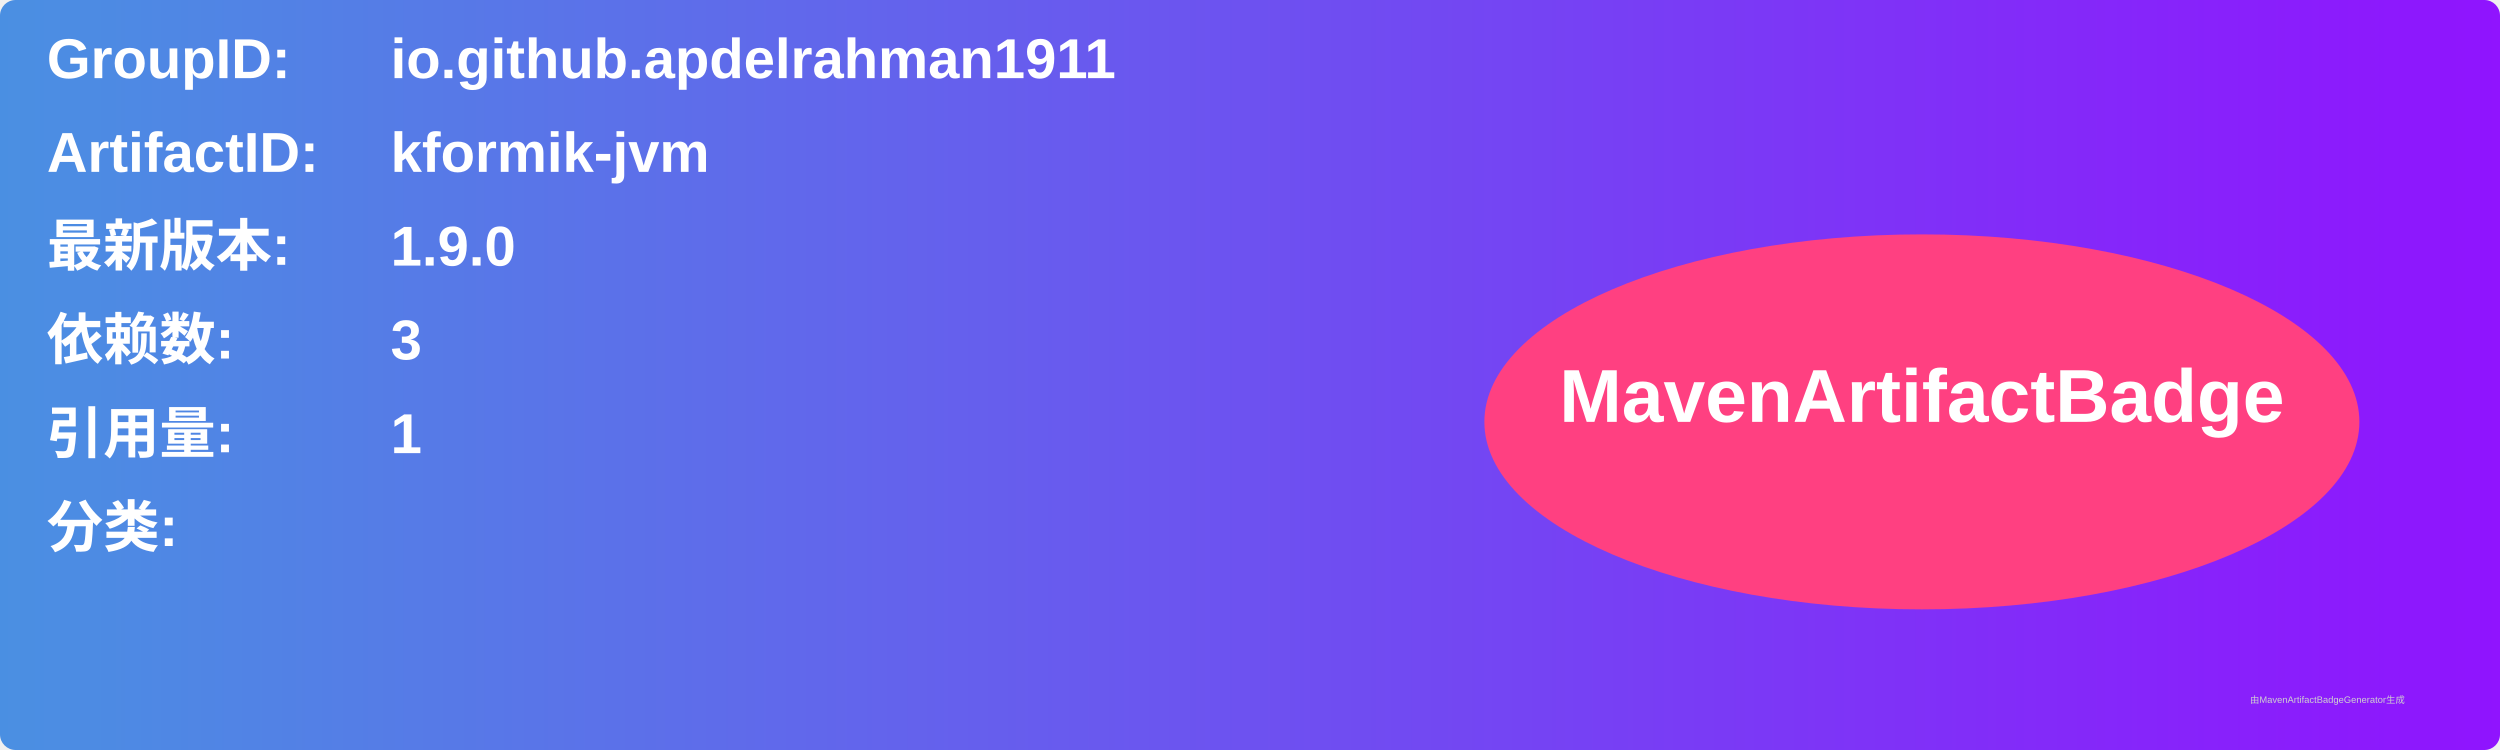
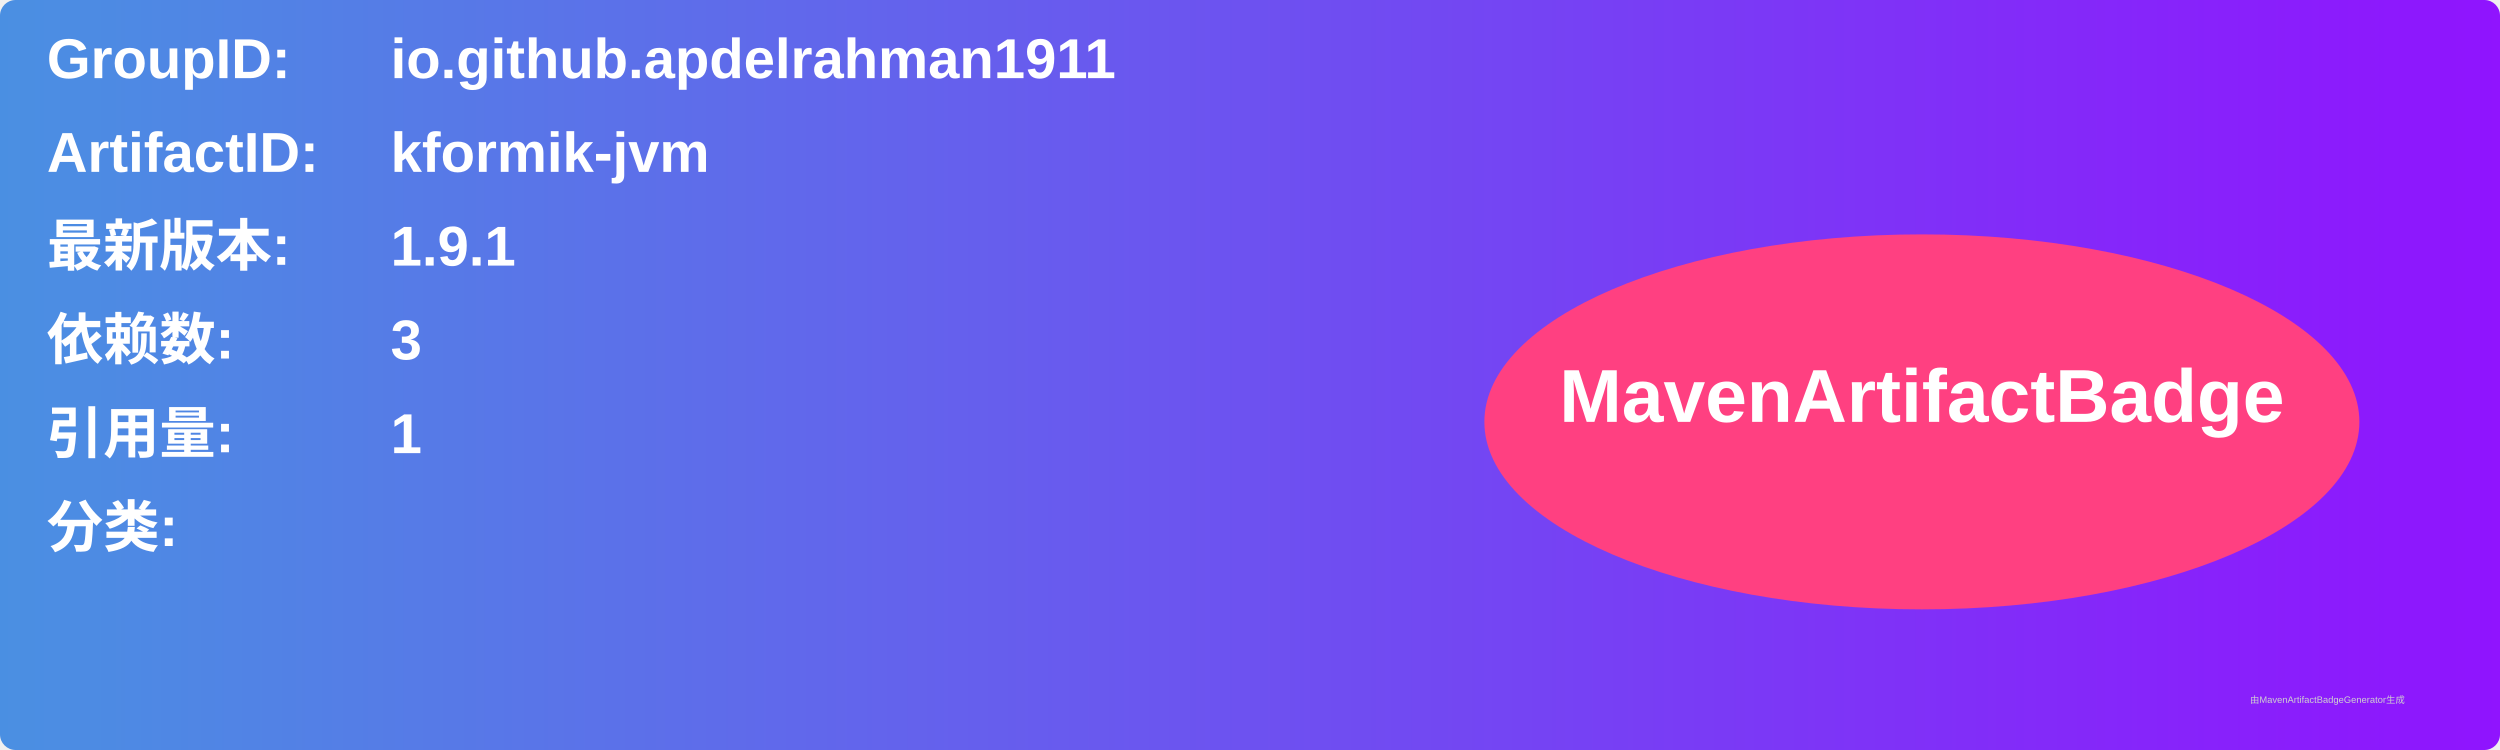
<svg xmlns="http://www.w3.org/2000/svg" width="800" height="240" viewBox="0 0 800 240">
  <linearGradient id="grad" x1="0%" y1="0%" x2="100%" y2="0%">
    <stop offset="0%" stop-color="#4a90e2" />
    <stop offset="100%" stop-color="#9013fe" />
  </linearGradient>
  <rect width="100%" height="100%" rx="5" ry="5" fill="url(#grad)" />
  <g transform="translate(15, 15)">
    <text x="0" y="10" font-family="Arial" font-size="18" fill="white" font-weight="bold" width="260">GroupID:</text>
    <text x="110" y="10" font-family="Arial" font-size="18" fill="white" font-weight="bold" width="460">io.github.apdelrahman1911</text>
    <text x="0" y="40" font-family="Arial" font-size="18" fill="white" font-weight="bold" width="260">ArtifactID:</text>
    <text x="110" y="40" font-family="Arial" font-size="18" fill="white" font-weight="bold" width="460">kformik-jvm</text>
    <text x="0" y="70" font-family="Arial" font-size="18" fill="white" font-weight="bold">最新版本:</text>
    <text x="110" y="70" font-family="Arial" font-size="18" fill="white" font-weight="bold">
-       <tspan font-weight="bold">1.9.0</tspan>
+       <tspan font-weight="bold">1.9.1</tspan>
    </text>
    <text x="0" y="100" font-family="Arial" font-size="18" fill="white" font-weight="bold">依赖数: </text>
    <text x="110" y="100" font-family="Arial" font-size="18" fill="white">
      <tspan font-weight="bold">3</tspan>
    </text>
    <text x="0" y="130" font-family="Arial" font-size="18" fill="white" font-weight="bold">引用量: </text>
    <text x="110" y="130" font-family="Arial" font-size="18" fill="white">
      <tspan font-weight="bold">1</tspan>
    </text>
    <text x="0" y="160" font-family="Arial" font-size="18" fill="white" font-weight="bold">分类:</text>
    <text x="10" y="190" font-family="Arial" font-size="10" fill="white">
      <tspan font-weight="bold" />
    </text>
    <ellipse cx="600" cy="120" rx="140" ry="60" fill="#ff4081" />
    <text x="600" y="120" text-anchor="middle" font-family="Arial" font-size="24" fill="white" font-weight="bold">MavenArtifactBadge</text>
  </g>
  <text x="720" y="225" font-family="Arial" font-size="3" fill="#d0d0d0">由MavenArtifactBadgeGenerator生成</text>
</svg>
